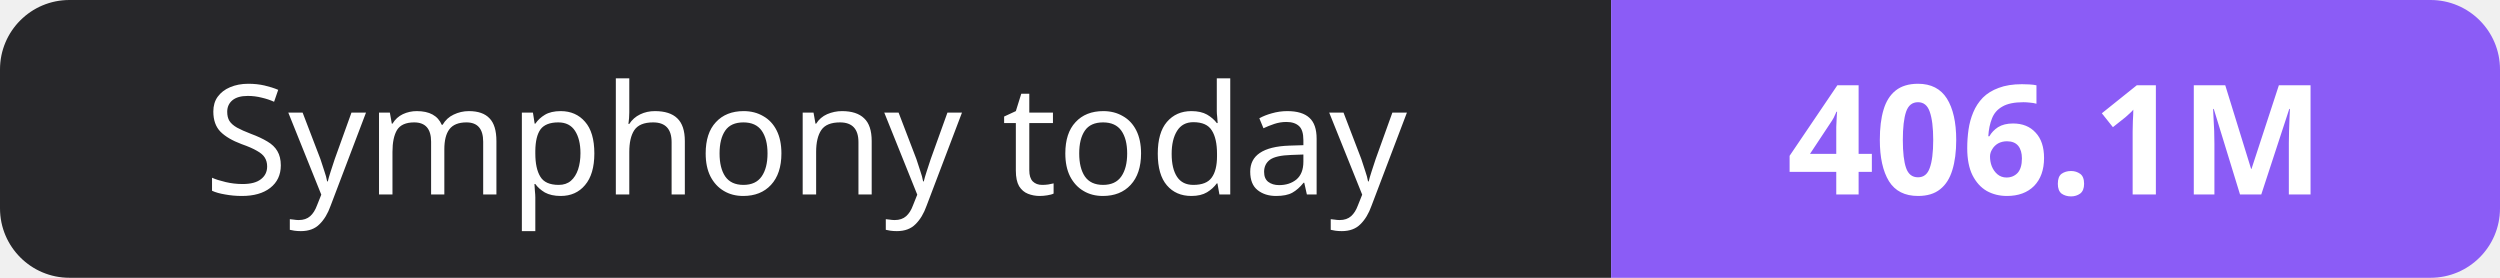
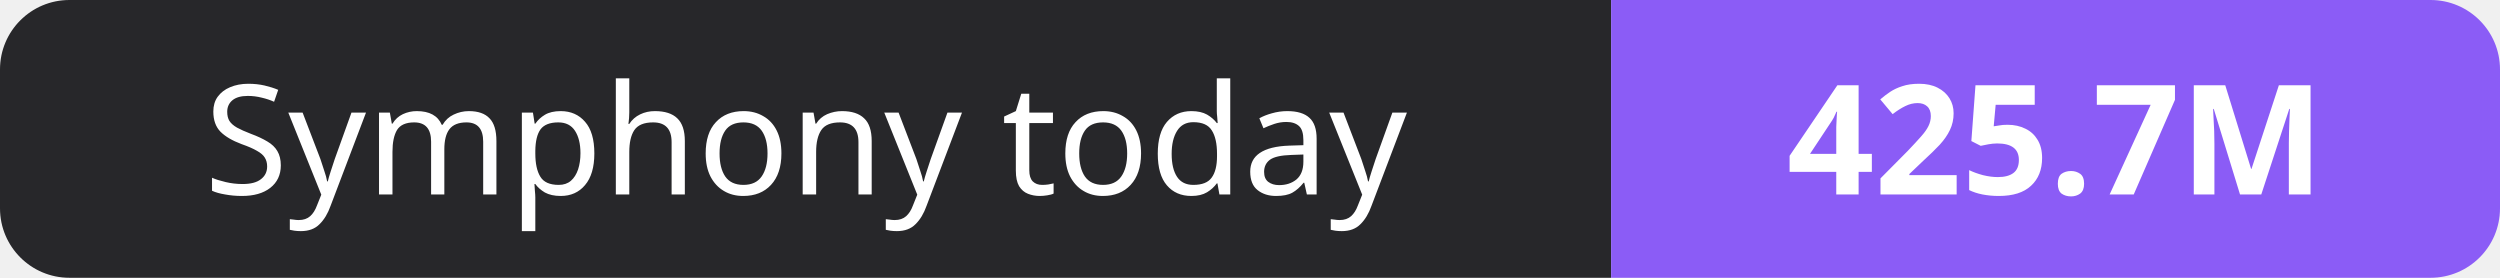
- <svg xmlns="http://www.w3.org/2000/svg" width="180" height="20" role="img" aria-label="Symphony today: 406.1M">
+ <svg xmlns="http://www.w3.org/2000/svg" width="180" height="20" role="img" aria-label="Symphony today: 425.7M">
  <clipPath id="r">
    <rect width="180" height="20" rx="5" fill="#fff" />
  </clipPath>
  <g clip-path="url(#r)">
    <rect width="116" height="20" fill="#27272a" />
    <rect x="116" width="64" height="20" fill="#8b5cf6" />
  </g>
  <g fill="#fff" text-anchor="middle" font-family="Verdana,Geneva,sans-serif" font-size="11">
    <text x="58.0" y="14">Symphony today</text>
-     <text x="148.0" y="14" font-weight="700">406.1M</text>
+     <text x="148.0" y="14" font-weight="700">425.7M</text>
  </g>
</svg>
